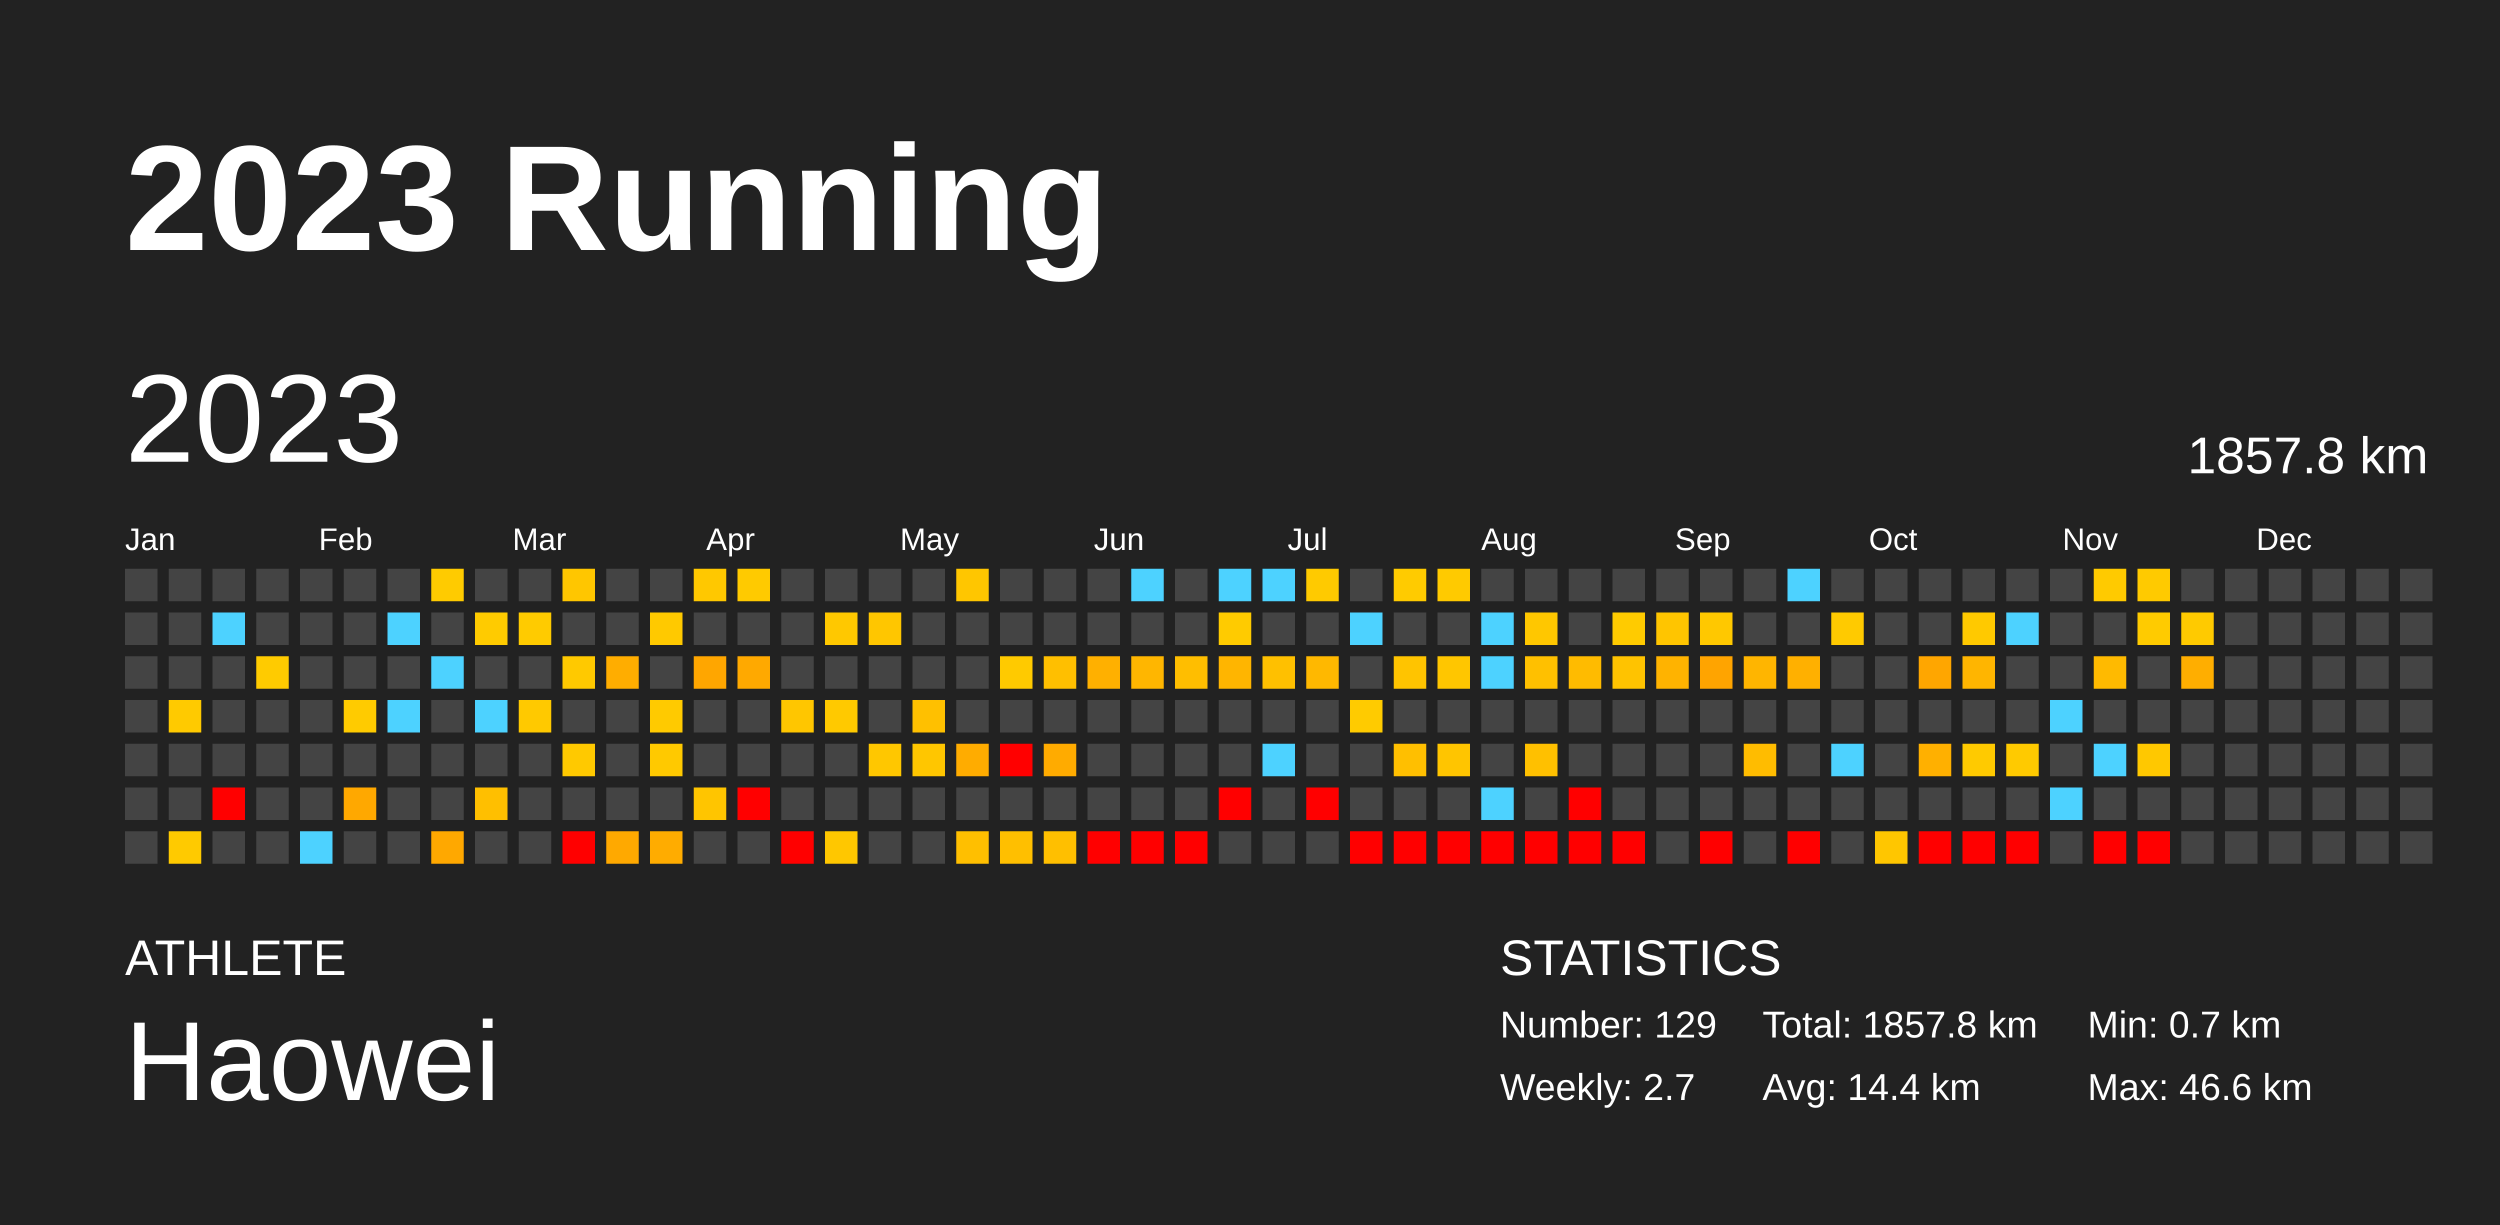
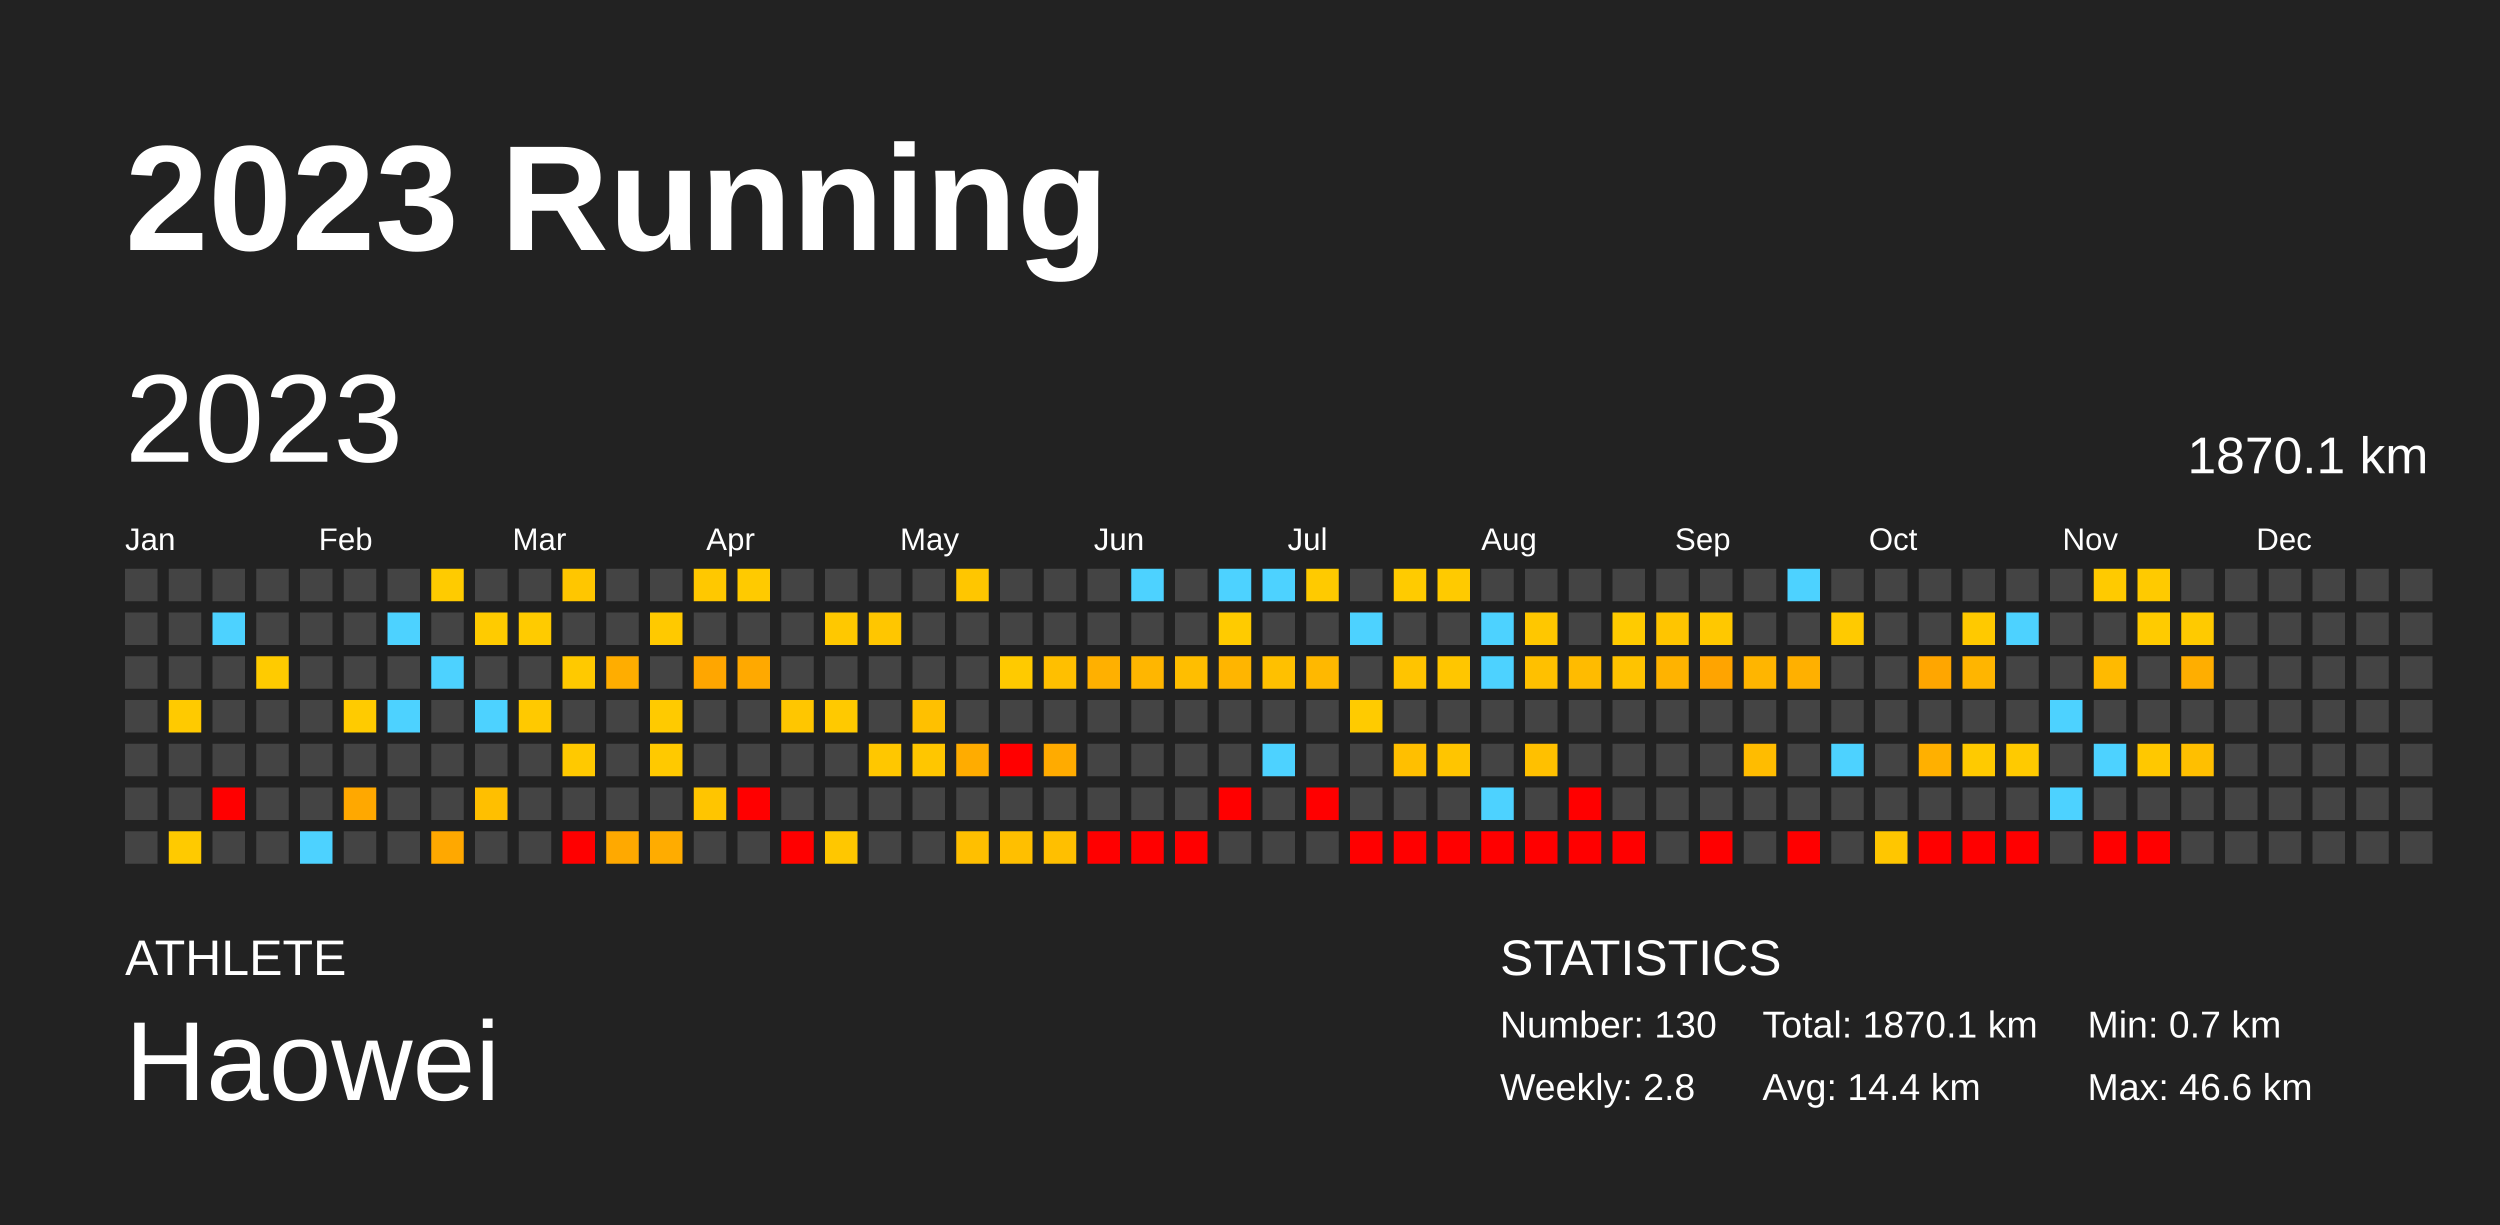
<svg xmlns="http://www.w3.org/2000/svg" baseProfile="full" height="98mm" version="1.1" viewBox="0,0,200,98" width="200mm">
  <defs />
  <rect fill="#222222" height="98" width="200" x="0" y="0" />
  <text fill="#FFFFFF" style="font-size:12px; font-family:Arial; font-weight:bold;" x="10" y="20">2023 Running</text>
  <text fill="#FFFFFF" style="font-size:4px; font-family:Arial" x="10" y="78">ATHLETE</text>
  <text fill="#FFFFFF" style="font-size:9px; font-family:Arial" x="10" y="88">Haowei</text>
  <text fill="#FFFFFF" style="font-size:4px; font-family:Arial" x="120" y="78">STATISTICS</text>
-   <text fill="#FFFFFF" style="font-size:3px; font-family:Arial" x="120" y="83">Number: 129</text>
-   <text fill="#FFFFFF" style="font-size:3px; font-family:Arial" x="120" y="88">Weekly: 2.7</text>
-   <text fill="#FFFFFF" style="font-size:3px; font-family:Arial" x="141" y="83">Total: 1857.8 km</text>
+   <text fill="#FFFFFF" style="font-size:3px; font-family:Arial" x="120" y="83">Number: 130</text>
+   <text fill="#FFFFFF" style="font-size:3px; font-family:Arial" x="120" y="88">Weekly: 2.8</text>
+   <text fill="#FFFFFF" style="font-size:3px; font-family:Arial" x="141" y="83">Total: 1870.1 km</text>
  <text fill="#FFFFFF" style="font-size:3px; font-family:Arial" x="141" y="88">Avg: 14.4 km</text>
  <text fill="#FFFFFF" style="font-size:3px; font-family:Arial" x="167" y="83">Min: 0.7 km</text>
  <text fill="#FFFFFF" style="font-size:3px; font-family:Arial" x="167" y="88">Max: 46.6 km</text>
  <text dominant-baseline="hanging" fill="#FFFFFF" style="font-size:10.0px; font-family:Arial;" x="10" y="30">2023</text>
-   <text dominant-baseline="hanging" fill="#FFFFFF" style="font-size:4.125px; font-family:Arial;" x="175" y="35">1857.8 km</text>
+   <text dominant-baseline="hanging" fill="#FFFFFF" style="font-size:4.125px; font-family:Arial;" x="175" y="35">1870.1 km</text>
  <text fill="#FFFFFF" style="font-size:2.5px; font-family:Arial" x="10.0" y="44">Jan</text>
  <text fill="#FFFFFF" style="font-size:2.5px; font-family:Arial" x="25.5" y="44">Feb</text>
  <text fill="#FFFFFF" style="font-size:2.5px; font-family:Arial" x="41.0" y="44">Mar</text>
  <text fill="#FFFFFF" style="font-size:2.5px; font-family:Arial" x="56.5" y="44">Apr</text>
  <text fill="#FFFFFF" style="font-size:2.5px; font-family:Arial" x="72.0" y="44">May</text>
  <text fill="#FFFFFF" style="font-size:2.5px; font-family:Arial" x="87.5" y="44">Jun</text>
  <text fill="#FFFFFF" style="font-size:2.5px; font-family:Arial" x="103.0" y="44">Jul</text>
  <text fill="#FFFFFF" style="font-size:2.5px; font-family:Arial" x="118.5" y="44">Aug</text>
  <text fill="#FFFFFF" style="font-size:2.5px; font-family:Arial" x="134.0" y="44">Sep</text>
  <text fill="#FFFFFF" style="font-size:2.5px; font-family:Arial" x="149.5" y="44">Oct</text>
  <text fill="#FFFFFF" style="font-size:2.5px; font-family:Arial" x="165.0" y="44">Nov</text>
  <text fill="#FFFFFF" style="font-size:2.5px; font-family:Arial" x="180.5" y="44">Dec</text>
  <rect fill="#444444" height="2.6" width="2.6" x="10.0" y="45.5" />
  <rect fill="#444444" height="2.6" width="2.6" x="10.0" y="49.0" />
  <rect fill="#444444" height="2.6" width="2.6" x="10.0" y="52.5" />
  <rect fill="#444444" height="2.6" width="2.6" x="10.0" y="56.0" />
  <rect fill="#444444" height="2.6" width="2.6" x="10.0" y="59.5" />
  <rect fill="#444444" height="2.6" width="2.6" x="10.0" y="63.0" />
  <rect fill="#444444" height="2.6" width="2.6" x="10.0" y="66.5" />
  <rect fill="#444444" height="2.6" width="2.6" x="13.5" y="45.5" />
  <rect fill="#444444" height="2.6" width="2.6" x="13.5" y="49.0" />
  <rect fill="#444444" height="2.6" width="2.6" x="13.5" y="52.5" />
  <rect fill="#ffca00" height="2.6" width="2.6" x="13.5" y="56.0" />
  <rect fill="#444444" height="2.6" width="2.6" x="13.5" y="59.5" />
  <rect fill="#444444" height="2.6" width="2.6" x="13.5" y="63.0" />
  <rect fill="#ffca00" height="2.6" width="2.6" x="13.5" y="66.5" />
  <rect fill="#444444" height="2.6" width="2.6" x="17.0" y="45.5" />
  <rect fill="#4dd2ff" height="2.6" width="2.6" x="17.0" y="49.0" />
  <rect fill="#444444" height="2.6" width="2.6" x="17.0" y="52.5" />
  <rect fill="#444444" height="2.6" width="2.6" x="17.0" y="56.0" />
  <rect fill="#444444" height="2.6" width="2.6" x="17.0" y="59.5" />
  <rect fill="red" height="2.6" width="2.6" x="17.0" y="63.0" />
  <rect fill="#444444" height="2.6" width="2.6" x="17.0" y="66.5" />
  <rect fill="#444444" height="2.6" width="2.6" x="20.5" y="45.5" />
  <rect fill="#444444" height="2.6" width="2.6" x="20.5" y="49.0" />
  <rect fill="#ffcb00" height="2.6" width="2.6" x="20.5" y="52.5" />
  <rect fill="#444444" height="2.6" width="2.6" x="20.5" y="56.0" />
  <rect fill="#444444" height="2.6" width="2.6" x="20.5" y="59.5" />
  <rect fill="#444444" height="2.6" width="2.6" x="20.5" y="63.0" />
  <rect fill="#444444" height="2.6" width="2.6" x="20.5" y="66.5" />
  <rect fill="#444444" height="2.6" width="2.6" x="24.0" y="45.5" />
  <rect fill="#444444" height="2.6" width="2.6" x="24.0" y="49.0" />
  <rect fill="#444444" height="2.6" width="2.6" x="24.0" y="52.5" />
  <rect fill="#444444" height="2.6" width="2.6" x="24.0" y="56.0" />
  <rect fill="#444444" height="2.6" width="2.6" x="24.0" y="59.5" />
  <rect fill="#444444" height="2.6" width="2.6" x="24.0" y="63.0" />
  <rect fill="#4dd2ff" height="2.6" width="2.6" x="24.0" y="66.5" />
  <rect fill="#444444" height="2.6" width="2.6" x="27.5" y="45.5" />
  <rect fill="#444444" height="2.6" width="2.6" x="27.5" y="49.0" />
  <rect fill="#444444" height="2.6" width="2.6" x="27.5" y="52.5" />
  <rect fill="#ffcb00" height="2.6" width="2.6" x="27.5" y="56.0" />
  <rect fill="#444444" height="2.6" width="2.6" x="27.5" y="59.5" />
  <rect fill="#ffa800" height="2.6" width="2.6" x="27.5" y="63.0" />
  <rect fill="#444444" height="2.6" width="2.6" x="27.5" y="66.5" />
  <rect fill="#444444" height="2.6" width="2.6" x="31.0" y="45.5" />
  <rect fill="#4dd2ff" height="2.6" width="2.6" x="31.0" y="49.0" />
  <rect fill="#444444" height="2.6" width="2.6" x="31.0" y="52.5" />
  <rect fill="#4dd2ff" height="2.6" width="2.6" x="31.0" y="56.0" />
  <rect fill="#444444" height="2.6" width="2.6" x="31.0" y="59.5" />
  <rect fill="#444444" height="2.6" width="2.6" x="31.0" y="63.0" />
  <rect fill="#444444" height="2.6" width="2.6" x="31.0" y="66.5" />
  <rect fill="#ffcb00" height="2.6" width="2.6" x="34.5" y="45.5" />
  <rect fill="#444444" height="2.6" width="2.6" x="34.5" y="49.0" />
  <rect fill="#4dd2ff" height="2.6" width="2.6" x="34.5" y="52.5" />
  <rect fill="#444444" height="2.6" width="2.6" x="34.5" y="56.0" />
  <rect fill="#444444" height="2.6" width="2.6" x="34.5" y="59.5" />
  <rect fill="#444444" height="2.6" width="2.6" x="34.5" y="63.0" />
  <rect fill="#ffa800" height="2.6" width="2.6" x="34.5" y="66.5" />
  <rect fill="#444444" height="2.6" width="2.6" x="38.0" y="45.5" />
  <rect fill="#ffcb00" height="2.6" width="2.6" x="38.0" y="49.0" />
  <rect fill="#444444" height="2.6" width="2.6" x="38.0" y="52.5" />
  <rect fill="#4dd2ff" height="2.6" width="2.6" x="38.0" y="56.0" />
  <rect fill="#444444" height="2.6" width="2.6" x="38.0" y="59.5" />
  <rect fill="#ffbf00" height="2.6" width="2.6" x="38.0" y="63.0" />
  <rect fill="#444444" height="2.6" width="2.6" x="38.0" y="66.5" />
  <rect fill="#444444" height="2.6" width="2.6" x="41.5" y="45.5" />
  <rect fill="#ffcb00" height="2.6" width="2.6" x="41.5" y="49.0" />
  <rect fill="#444444" height="2.6" width="2.6" x="41.5" y="52.5" />
  <rect fill="#ffc900" height="2.6" width="2.6" x="41.5" y="56.0" />
  <rect fill="#444444" height="2.6" width="2.6" x="41.5" y="59.5" />
  <rect fill="#444444" height="2.6" width="2.6" x="41.5" y="63.0" />
  <rect fill="#444444" height="2.6" width="2.6" x="41.5" y="66.5" />
  <rect fill="#ffc600" height="2.6" width="2.6" x="45.0" y="45.5" />
  <rect fill="#444444" height="2.6" width="2.6" x="45.0" y="49.0" />
  <rect fill="#ffc900" height="2.6" width="2.6" x="45.0" y="52.5" />
  <rect fill="#444444" height="2.6" width="2.6" x="45.0" y="56.0" />
  <rect fill="#ffc900" height="2.6" width="2.6" x="45.0" y="59.5" />
  <rect fill="#444444" height="2.6" width="2.6" x="45.0" y="63.0" />
  <rect fill="red" height="2.6" width="2.6" x="45.0" y="66.5" />
  <rect fill="#444444" height="2.6" width="2.6" x="48.5" y="45.5" />
  <rect fill="#444444" height="2.6" width="2.6" x="48.5" y="49.0" />
  <rect fill="#ffad00" height="2.6" width="2.6" x="48.5" y="52.5" />
  <rect fill="#444444" height="2.6" width="2.6" x="48.5" y="56.0" />
  <rect fill="#444444" height="2.6" width="2.6" x="48.5" y="59.5" />
  <rect fill="#444444" height="2.6" width="2.6" x="48.5" y="63.0" />
  <rect fill="#ffa900" height="2.6" width="2.6" x="48.5" y="66.5" />
  <rect fill="#444444" height="2.6" width="2.6" x="52.0" y="45.5" />
  <rect fill="#ffc900" height="2.6" width="2.6" x="52.0" y="49.0" />
  <rect fill="#444444" height="2.6" width="2.6" x="52.0" y="52.5" />
  <rect fill="#ffca00" height="2.6" width="2.6" x="52.0" y="56.0" />
  <rect fill="#ffc900" height="2.6" width="2.6" x="52.0" y="59.5" />
  <rect fill="#444444" height="2.6" width="2.6" x="52.0" y="63.0" />
  <rect fill="#ffac00" height="2.6" width="2.6" x="52.0" y="66.5" />
  <rect fill="#ffc800" height="2.6" width="2.6" x="55.5" y="45.5" />
  <rect fill="#444444" height="2.6" width="2.6" x="55.5" y="49.0" />
  <rect fill="#ffa600" height="2.6" width="2.6" x="55.5" y="52.5" />
  <rect fill="#444444" height="2.6" width="2.6" x="55.5" y="56.0" />
  <rect fill="#444444" height="2.6" width="2.6" x="55.5" y="59.5" />
  <rect fill="#ffc500" height="2.6" width="2.6" x="55.5" y="63.0" />
  <rect fill="#444444" height="2.6" width="2.6" x="55.5" y="66.5" />
  <rect fill="#ffca00" height="2.6" width="2.6" x="59.0" y="45.5" />
  <rect fill="#444444" height="2.6" width="2.6" x="59.0" y="49.0" />
  <rect fill="#ffa900" height="2.6" width="2.6" x="59.0" y="52.5" />
  <rect fill="#444444" height="2.6" width="2.6" x="59.0" y="56.0" />
  <rect fill="#444444" height="2.6" width="2.6" x="59.0" y="59.5" />
  <rect fill="red" height="2.6" width="2.6" x="59.0" y="63.0" />
  <rect fill="#444444" height="2.6" width="2.6" x="59.0" y="66.5" />
  <rect fill="#444444" height="2.6" width="2.6" x="62.5" y="45.5" />
  <rect fill="#444444" height="2.6" width="2.6" x="62.5" y="49.0" />
  <rect fill="#444444" height="2.6" width="2.6" x="62.5" y="52.5" />
  <rect fill="#ffc600" height="2.6" width="2.6" x="62.5" y="56.0" />
  <rect fill="#444444" height="2.6" width="2.6" x="62.5" y="59.5" />
  <rect fill="#444444" height="2.6" width="2.6" x="62.5" y="63.0" />
  <rect fill="red" height="2.6" width="2.6" x="62.5" y="66.5" />
  <rect fill="#444444" height="2.6" width="2.6" x="66.0" y="45.5" />
  <rect fill="#ffc800" height="2.6" width="2.6" x="66.0" y="49.0" />
  <rect fill="#444444" height="2.6" width="2.6" x="66.0" y="52.5" />
  <rect fill="#ffc900" height="2.6" width="2.6" x="66.0" y="56.0" />
  <rect fill="#444444" height="2.6" width="2.6" x="66.0" y="59.5" />
  <rect fill="#444444" height="2.6" width="2.6" x="66.0" y="63.0" />
  <rect fill="#ffc700" height="2.6" width="2.6" x="66.0" y="66.5" />
  <rect fill="#444444" height="2.6" width="2.6" x="69.5" y="45.5" />
  <rect fill="#ffc600" height="2.6" width="2.6" x="69.5" y="49.0" />
  <rect fill="#444444" height="2.6" width="2.6" x="69.5" y="52.5" />
  <rect fill="#444444" height="2.6" width="2.6" x="69.5" y="56.0" />
  <rect fill="#ffc700" height="2.6" width="2.6" x="69.5" y="59.5" />
  <rect fill="#444444" height="2.6" width="2.6" x="69.5" y="63.0" />
  <rect fill="#444444" height="2.6" width="2.6" x="69.5" y="66.5" />
  <rect fill="#444444" height="2.6" width="2.6" x="73.0" y="45.5" />
  <rect fill="#444444" height="2.6" width="2.6" x="73.0" y="49.0" />
  <rect fill="#444444" height="2.6" width="2.6" x="73.0" y="52.5" />
  <rect fill="#ffc000" height="2.6" width="2.6" x="73.0" y="56.0" />
  <rect fill="#ffc600" height="2.6" width="2.6" x="73.0" y="59.5" />
  <rect fill="#444444" height="2.6" width="2.6" x="73.0" y="63.0" />
  <rect fill="#444444" height="2.6" width="2.6" x="73.0" y="66.5" />
  <rect fill="#ffc600" height="2.6" width="2.6" x="76.5" y="45.5" />
  <rect fill="#444444" height="2.6" width="2.6" x="76.5" y="49.0" />
  <rect fill="#444444" height="2.6" width="2.6" x="76.5" y="52.5" />
  <rect fill="#444444" height="2.6" width="2.6" x="76.5" y="56.0" />
  <rect fill="#ffac00" height="2.6" width="2.6" x="76.5" y="59.5" />
  <rect fill="#444444" height="2.6" width="2.6" x="76.5" y="63.0" />
  <rect fill="#ffbf00" height="2.6" width="2.6" x="76.5" y="66.5" />
  <rect fill="#444444" height="2.6" width="2.6" x="80.0" y="45.5" />
  <rect fill="#444444" height="2.6" width="2.6" x="80.0" y="49.0" />
  <rect fill="#ffca00" height="2.6" width="2.6" x="80.0" y="52.5" />
  <rect fill="#444444" height="2.6" width="2.6" x="80.0" y="56.0" />
  <rect fill="red" height="2.6" width="2.6" x="80.0" y="59.5" />
  <rect fill="#444444" height="2.6" width="2.6" x="80.0" y="63.0" />
  <rect fill="#ffbf00" height="2.6" width="2.6" x="80.0" y="66.5" />
  <rect fill="#444444" height="2.6" width="2.6" x="83.5" y="45.5" />
  <rect fill="#444444" height="2.6" width="2.6" x="83.5" y="49.0" />
  <rect fill="#ffbf00" height="2.6" width="2.6" x="83.5" y="52.5" />
  <rect fill="#444444" height="2.6" width="2.6" x="83.5" y="56.0" />
  <rect fill="#ffab00" height="2.6" width="2.6" x="83.5" y="59.5" />
  <rect fill="#444444" height="2.6" width="2.6" x="83.5" y="63.0" />
  <rect fill="#ffbf00" height="2.6" width="2.6" x="83.5" y="66.5" />
  <rect fill="#444444" height="2.6" width="2.6" x="87.0" y="45.5" />
  <rect fill="#444444" height="2.6" width="2.6" x="87.0" y="49.0" />
  <rect fill="#ffb000" height="2.6" width="2.6" x="87.0" y="52.5" />
  <rect fill="#444444" height="2.6" width="2.6" x="87.0" y="56.0" />
  <rect fill="#444444" height="2.6" width="2.6" x="87.0" y="59.5" />
  <rect fill="#444444" height="2.6" width="2.6" x="87.0" y="63.0" />
  <rect fill="red" height="2.6" width="2.6" x="87.0" y="66.5" />
  <rect fill="#4dd2ff" height="2.6" width="2.6" x="90.5" y="45.5" />
  <rect fill="#444444" height="2.6" width="2.6" x="90.5" y="49.0" />
  <rect fill="#ffb600" height="2.6" width="2.6" x="90.5" y="52.5" />
  <rect fill="#444444" height="2.6" width="2.6" x="90.5" y="56.0" />
  <rect fill="#444444" height="2.6" width="2.6" x="90.5" y="59.5" />
  <rect fill="#444444" height="2.6" width="2.6" x="90.5" y="63.0" />
  <rect fill="red" height="2.6" width="2.6" x="90.5" y="66.5" />
  <rect fill="#444444" height="2.6" width="2.6" x="94.0" y="45.5" />
  <rect fill="#444444" height="2.6" width="2.6" x="94.0" y="49.0" />
  <rect fill="#ffbe00" height="2.6" width="2.6" x="94.0" y="52.5" />
  <rect fill="#444444" height="2.6" width="2.6" x="94.0" y="56.0" />
  <rect fill="#444444" height="2.6" width="2.6" x="94.0" y="59.5" />
  <rect fill="#444444" height="2.6" width="2.6" x="94.0" y="63.0" />
  <rect fill="red" height="2.6" width="2.6" x="94.0" y="66.5" />
  <rect fill="#4dd2ff" height="2.6" width="2.6" x="97.5" y="45.5" />
  <rect fill="#ffcb00" height="2.6" width="2.6" x="97.5" y="49.0" />
  <rect fill="#ffb500" height="2.6" width="2.6" x="97.5" y="52.5" />
  <rect fill="#444444" height="2.6" width="2.6" x="97.5" y="56.0" />
  <rect fill="#444444" height="2.6" width="2.6" x="97.5" y="59.5" />
  <rect fill="red" height="2.6" width="2.6" x="97.5" y="63.0" />
  <rect fill="#444444" height="2.6" width="2.6" x="97.5" y="66.5" />
  <rect fill="#4dd2ff" height="2.6" width="2.6" x="101.0" y="45.5" />
  <rect fill="#444444" height="2.6" width="2.6" x="101.0" y="49.0" />
  <rect fill="#ffc000" height="2.6" width="2.6" x="101.0" y="52.5" />
  <rect fill="#444444" height="2.6" width="2.6" x="101.0" y="56.0" />
  <rect fill="#4dd2ff" height="2.6" width="2.6" x="101.0" y="59.5" />
  <rect fill="#444444" height="2.6" width="2.6" x="101.0" y="63.0" />
  <rect fill="#444444" height="2.6" width="2.6" x="101.0" y="66.5" />
  <rect fill="#ffca00" height="2.6" width="2.6" x="104.5" y="45.5" />
  <rect fill="#444444" height="2.6" width="2.6" x="104.5" y="49.0" />
  <rect fill="#ffb800" height="2.6" width="2.6" x="104.5" y="52.5" />
  <rect fill="#444444" height="2.6" width="2.6" x="104.5" y="56.0" />
  <rect fill="#444444" height="2.6" width="2.6" x="104.5" y="59.5" />
  <rect fill="red" height="2.6" width="2.6" x="104.5" y="63.0" />
  <rect fill="#444444" height="2.6" width="2.6" x="104.5" y="66.5" />
  <rect fill="#444444" height="2.6" width="2.6" x="108.0" y="45.5" />
  <rect fill="#4dd2ff" height="2.6" width="2.6" x="108.0" y="49.0" />
  <rect fill="#444444" height="2.6" width="2.6" x="108.0" y="52.5" />
  <rect fill="#ffcb00" height="2.6" width="2.6" x="108.0" y="56.0" />
  <rect fill="#444444" height="2.6" width="2.6" x="108.0" y="59.5" />
  <rect fill="#444444" height="2.6" width="2.6" x="108.0" y="63.0" />
  <rect fill="red" height="2.6" width="2.6" x="108.0" y="66.5" />
  <rect fill="#ffcb00" height="2.6" width="2.6" x="111.5" y="45.5" />
  <rect fill="#444444" height="2.6" width="2.6" x="111.5" y="49.0" />
  <rect fill="#ffc400" height="2.6" width="2.6" x="111.5" y="52.5" />
  <rect fill="#444444" height="2.6" width="2.6" x="111.5" y="56.0" />
  <rect fill="#ffbf00" height="2.6" width="2.6" x="111.5" y="59.5" />
  <rect fill="#444444" height="2.6" width="2.6" x="111.5" y="63.0" />
  <rect fill="red" height="2.6" width="2.6" x="111.5" y="66.5" />
  <rect fill="#ffca00" height="2.6" width="2.6" x="115.0" y="45.5" />
  <rect fill="#444444" height="2.6" width="2.6" x="115.0" y="49.0" />
  <rect fill="#ffc600" height="2.6" width="2.6" x="115.0" y="52.5" />
  <rect fill="#444444" height="2.6" width="2.6" x="115.0" y="56.0" />
  <rect fill="#ffc500" height="2.6" width="2.6" x="115.0" y="59.5" />
  <rect fill="#444444" height="2.6" width="2.6" x="115.0" y="63.0" />
  <rect fill="red" height="2.6" width="2.6" x="115.0" y="66.5" />
  <rect fill="#444444" height="2.6" width="2.6" x="118.5" y="45.5" />
  <rect fill="#4dd2ff" height="2.6" width="2.6" x="118.5" y="49.0" />
  <rect fill="#4dd2ff" height="2.6" width="2.6" x="118.5" y="52.5" />
  <rect fill="#444444" height="2.6" width="2.6" x="118.5" y="56.0" />
  <rect fill="#444444" height="2.6" width="2.6" x="118.5" y="59.5" />
  <rect fill="#4dd2ff" height="2.6" width="2.6" x="118.5" y="63.0" />
  <rect fill="red" height="2.6" width="2.6" x="118.5" y="66.5" />
  <rect fill="#444444" height="2.6" width="2.6" x="122.0" y="45.5" />
  <rect fill="#ffc700" height="2.6" width="2.6" x="122.0" y="49.0" />
  <rect fill="#ffc000" height="2.6" width="2.6" x="122.0" y="52.5" />
  <rect fill="#444444" height="2.6" width="2.6" x="122.0" y="56.0" />
  <rect fill="#ffc000" height="2.6" width="2.6" x="122.0" y="59.5" />
  <rect fill="#444444" height="2.6" width="2.6" x="122.0" y="63.0" />
  <rect fill="red" height="2.6" width="2.6" x="122.0" y="66.5" />
  <rect fill="#444444" height="2.6" width="2.6" x="125.5" y="45.5" />
  <rect fill="#444444" height="2.6" width="2.6" x="125.5" y="49.0" />
  <rect fill="#ffbb00" height="2.6" width="2.6" x="125.5" y="52.5" />
  <rect fill="#444444" height="2.6" width="2.6" x="125.5" y="56.0" />
  <rect fill="#444444" height="2.6" width="2.6" x="125.5" y="59.5" />
  <rect fill="red" height="2.6" width="2.6" x="125.5" y="63.0" />
  <rect fill="red" height="2.6" width="2.6" x="125.5" y="66.5" />
  <rect fill="#444444" height="2.6" width="2.6" x="129.0" y="45.5" />
  <rect fill="#ffcb00" height="2.6" width="2.6" x="129.0" y="49.0" />
  <rect fill="#ffc300" height="2.6" width="2.6" x="129.0" y="52.5" />
  <rect fill="#444444" height="2.6" width="2.6" x="129.0" y="56.0" />
  <rect fill="#444444" height="2.6" width="2.6" x="129.0" y="59.5" />
  <rect fill="#444444" height="2.6" width="2.6" x="129.0" y="63.0" />
  <rect fill="red" height="2.6" width="2.6" x="129.0" y="66.5" />
  <rect fill="#444444" height="2.6" width="2.6" x="132.5" y="45.5" />
  <rect fill="#ffc500" height="2.6" width="2.6" x="132.5" y="49.0" />
  <rect fill="#ffb300" height="2.6" width="2.6" x="132.5" y="52.5" />
  <rect fill="#444444" height="2.6" width="2.6" x="132.5" y="56.0" />
  <rect fill="#444444" height="2.6" width="2.6" x="132.5" y="59.5" />
  <rect fill="#444444" height="2.6" width="2.6" x="132.5" y="63.0" />
  <rect fill="#444444" height="2.6" width="2.6" x="132.5" y="66.5" />
  <rect fill="#444444" height="2.6" width="2.6" x="136.0" y="45.5" />
  <rect fill="#ffc800" height="2.6" width="2.6" x="136.0" y="49.0" />
  <rect fill="#ffa400" height="2.6" width="2.6" x="136.0" y="52.5" />
  <rect fill="#444444" height="2.6" width="2.6" x="136.0" y="56.0" />
  <rect fill="#444444" height="2.6" width="2.6" x="136.0" y="59.5" />
  <rect fill="#444444" height="2.6" width="2.6" x="136.0" y="63.0" />
  <rect fill="red" height="2.6" width="2.6" x="136.0" y="66.5" />
  <rect fill="#444444" height="2.6" width="2.6" x="139.5" y="45.5" />
  <rect fill="#444444" height="2.6" width="2.6" x="139.5" y="49.0" />
  <rect fill="#ffb500" height="2.6" width="2.6" x="139.5" y="52.5" />
  <rect fill="#444444" height="2.6" width="2.6" x="139.5" y="56.0" />
  <rect fill="#ffbc00" height="2.6" width="2.6" x="139.5" y="59.5" />
  <rect fill="#444444" height="2.6" width="2.6" x="139.5" y="63.0" />
  <rect fill="#444444" height="2.6" width="2.6" x="139.5" y="66.5" />
  <rect fill="#4dd2ff" height="2.6" width="2.6" x="143.0" y="45.5" />
  <rect fill="#444444" height="2.6" width="2.6" x="143.0" y="49.0" />
  <rect fill="#ffb000" height="2.6" width="2.6" x="143.0" y="52.5" />
  <rect fill="#444444" height="2.6" width="2.6" x="143.0" y="56.0" />
  <rect fill="#444444" height="2.6" width="2.6" x="143.0" y="59.5" />
  <rect fill="#444444" height="2.6" width="2.6" x="143.0" y="63.0" />
  <rect fill="red" height="2.6" width="2.6" x="143.0" y="66.5" />
  <rect fill="#444444" height="2.6" width="2.6" x="146.5" y="45.5" />
  <rect fill="#ffca00" height="2.6" width="2.6" x="146.5" y="49.0" />
  <rect fill="#444444" height="2.6" width="2.6" x="146.5" y="52.5" />
  <rect fill="#444444" height="2.6" width="2.6" x="146.5" y="56.0" />
  <rect fill="#4dd2ff" height="2.6" width="2.6" x="146.5" y="59.5" />
  <rect fill="#444444" height="2.6" width="2.6" x="146.5" y="63.0" />
  <rect fill="#444444" height="2.6" width="2.6" x="146.5" y="66.5" />
  <rect fill="#444444" height="2.6" width="2.6" x="150.0" y="45.5" />
  <rect fill="#444444" height="2.6" width="2.6" x="150.0" y="49.0" />
  <rect fill="#444444" height="2.6" width="2.6" x="150.0" y="52.5" />
  <rect fill="#444444" height="2.6" width="2.6" x="150.0" y="56.0" />
  <rect fill="#444444" height="2.6" width="2.6" x="150.0" y="59.5" />
  <rect fill="#444444" height="2.6" width="2.6" x="150.0" y="63.0" />
  <rect fill="#ffc600" height="2.6" width="2.6" x="150.0" y="66.5" />
  <rect fill="#444444" height="2.6" width="2.6" x="153.5" y="45.5" />
  <rect fill="#444444" height="2.6" width="2.6" x="153.5" y="49.0" />
  <rect fill="#ffa600" height="2.6" width="2.6" x="153.5" y="52.5" />
  <rect fill="#444444" height="2.6" width="2.6" x="153.5" y="56.0" />
  <rect fill="#ffb000" height="2.6" width="2.6" x="153.5" y="59.5" />
  <rect fill="#444444" height="2.6" width="2.6" x="153.5" y="63.0" />
  <rect fill="red" height="2.6" width="2.6" x="153.5" y="66.5" />
  <rect fill="#444444" height="2.6" width="2.6" x="157.0" y="45.5" />
  <rect fill="#ffc900" height="2.6" width="2.6" x="157.0" y="49.0" />
  <rect fill="#ffb500" height="2.6" width="2.6" x="157.0" y="52.5" />
  <rect fill="#444444" height="2.6" width="2.6" x="157.0" y="56.0" />
  <rect fill="#ffca00" height="2.6" width="2.6" x="157.0" y="59.5" />
  <rect fill="#444444" height="2.6" width="2.6" x="157.0" y="63.0" />
  <rect fill="red" height="2.6" width="2.6" x="157.0" y="66.5" />
  <rect fill="#444444" height="2.6" width="2.6" x="160.5" y="45.5" />
  <rect fill="#4dd2ff" height="2.6" width="2.6" x="160.5" y="49.0" />
  <rect fill="#444444" height="2.6" width="2.6" x="160.5" y="52.5" />
  <rect fill="#444444" height="2.6" width="2.6" x="160.5" y="56.0" />
  <rect fill="#ffca00" height="2.6" width="2.6" x="160.5" y="59.5" />
  <rect fill="#444444" height="2.6" width="2.6" x="160.5" y="63.0" />
  <rect fill="red" height="2.6" width="2.6" x="160.5" y="66.5" />
  <rect fill="#444444" height="2.6" width="2.6" x="164.0" y="45.5" />
  <rect fill="#444444" height="2.6" width="2.6" x="164.0" y="49.0" />
  <rect fill="#444444" height="2.6" width="2.6" x="164.0" y="52.5" />
  <rect fill="#4dd2ff" height="2.6" width="2.6" x="164.0" y="56.0" />
  <rect fill="#444444" height="2.6" width="2.6" x="164.0" y="59.5" />
  <rect fill="#4dd2ff" height="2.6" width="2.6" x="164.0" y="63.0" />
  <rect fill="#444444" height="2.6" width="2.6" x="164.0" y="66.5" />
  <rect fill="#ffca00" height="2.6" width="2.6" x="167.5" y="45.5" />
  <rect fill="#444444" height="2.6" width="2.6" x="167.5" y="49.0" />
  <rect fill="#ffba00" height="2.6" width="2.6" x="167.5" y="52.5" />
  <rect fill="#444444" height="2.6" width="2.6" x="167.5" y="56.0" />
  <rect fill="#4dd2ff" height="2.6" width="2.6" x="167.5" y="59.5" />
  <rect fill="#444444" height="2.6" width="2.6" x="167.5" y="63.0" />
  <rect fill="red" height="2.6" width="2.6" x="167.5" y="66.5" />
  <rect fill="#ffca00" height="2.6" width="2.6" x="171.0" y="45.5" />
  <rect fill="#ffcb00" height="2.6" width="2.6" x="171.0" y="49.0" />
  <rect fill="#444444" height="2.6" width="2.6" x="171.0" y="52.5" />
  <rect fill="#444444" height="2.6" width="2.6" x="171.0" y="56.0" />
  <rect fill="#ffc800" height="2.6" width="2.6" x="171.0" y="59.5" />
  <rect fill="#444444" height="2.6" width="2.6" x="171.0" y="63.0" />
  <rect fill="red" height="2.6" width="2.6" x="171.0" y="66.5" />
  <rect fill="#444444" height="2.6" width="2.6" x="174.5" y="45.5" />
  <rect fill="#ffca00" height="2.6" width="2.6" x="174.5" y="49.0" />
  <rect fill="#ffae00" height="2.6" width="2.6" x="174.5" y="52.5" />
  <rect fill="#444444" height="2.6" width="2.6" x="174.5" y="56.0" />
-   <rect fill="#444444" height="2.6" width="2.6" x="174.5" y="59.5" />
+   <rect fill="#ffbf00" height="2.6" width="2.6" x="174.5" y="59.5" />
  <rect fill="#444444" height="2.6" width="2.6" x="174.5" y="63.0" />
  <rect fill="#444444" height="2.6" width="2.6" x="174.5" y="66.5" />
  <rect fill="#444444" height="2.6" width="2.6" x="178.0" y="45.5" />
  <rect fill="#444444" height="2.6" width="2.6" x="178.0" y="49.0" />
  <rect fill="#444444" height="2.6" width="2.6" x="178.0" y="52.5" />
  <rect fill="#444444" height="2.6" width="2.6" x="178.0" y="56.0" />
  <rect fill="#444444" height="2.6" width="2.6" x="178.0" y="59.5" />
  <rect fill="#444444" height="2.6" width="2.6" x="178.0" y="63.0" />
  <rect fill="#444444" height="2.6" width="2.6" x="178.0" y="66.5" />
  <rect fill="#444444" height="2.6" width="2.6" x="181.5" y="45.5" />
  <rect fill="#444444" height="2.6" width="2.6" x="181.5" y="49.0" />
  <rect fill="#444444" height="2.6" width="2.6" x="181.5" y="52.5" />
  <rect fill="#444444" height="2.6" width="2.6" x="181.5" y="56.0" />
  <rect fill="#444444" height="2.6" width="2.6" x="181.5" y="59.5" />
  <rect fill="#444444" height="2.6" width="2.6" x="181.5" y="63.0" />
  <rect fill="#444444" height="2.6" width="2.6" x="181.5" y="66.5" />
  <rect fill="#444444" height="2.6" width="2.6" x="185.0" y="45.5" />
  <rect fill="#444444" height="2.6" width="2.6" x="185.0" y="49.0" />
  <rect fill="#444444" height="2.6" width="2.6" x="185.0" y="52.5" />
  <rect fill="#444444" height="2.6" width="2.6" x="185.0" y="56.0" />
  <rect fill="#444444" height="2.6" width="2.6" x="185.0" y="59.5" />
  <rect fill="#444444" height="2.6" width="2.6" x="185.0" y="63.0" />
  <rect fill="#444444" height="2.6" width="2.6" x="185.0" y="66.5" />
  <rect fill="#444444" height="2.6" width="2.6" x="188.5" y="45.5" />
  <rect fill="#444444" height="2.6" width="2.6" x="188.5" y="49.0" />
  <rect fill="#444444" height="2.6" width="2.6" x="188.5" y="52.5" />
  <rect fill="#444444" height="2.6" width="2.6" x="188.5" y="56.0" />
  <rect fill="#444444" height="2.6" width="2.6" x="188.5" y="59.5" />
  <rect fill="#444444" height="2.6" width="2.6" x="188.5" y="63.0" />
  <rect fill="#444444" height="2.6" width="2.6" x="188.5" y="66.5" />
  <rect fill="#444444" height="2.6" width="2.6" x="192.0" y="45.5" />
  <rect fill="#444444" height="2.6" width="2.6" x="192.0" y="49.0" />
  <rect fill="#444444" height="2.6" width="2.6" x="192.0" y="52.5" />
  <rect fill="#444444" height="2.6" width="2.6" x="192.0" y="56.0" />
  <rect fill="#444444" height="2.6" width="2.6" x="192.0" y="59.5" />
  <rect fill="#444444" height="2.6" width="2.6" x="192.0" y="63.0" />
  <rect fill="#444444" height="2.6" width="2.6" x="192.0" y="66.5" />
</svg>
